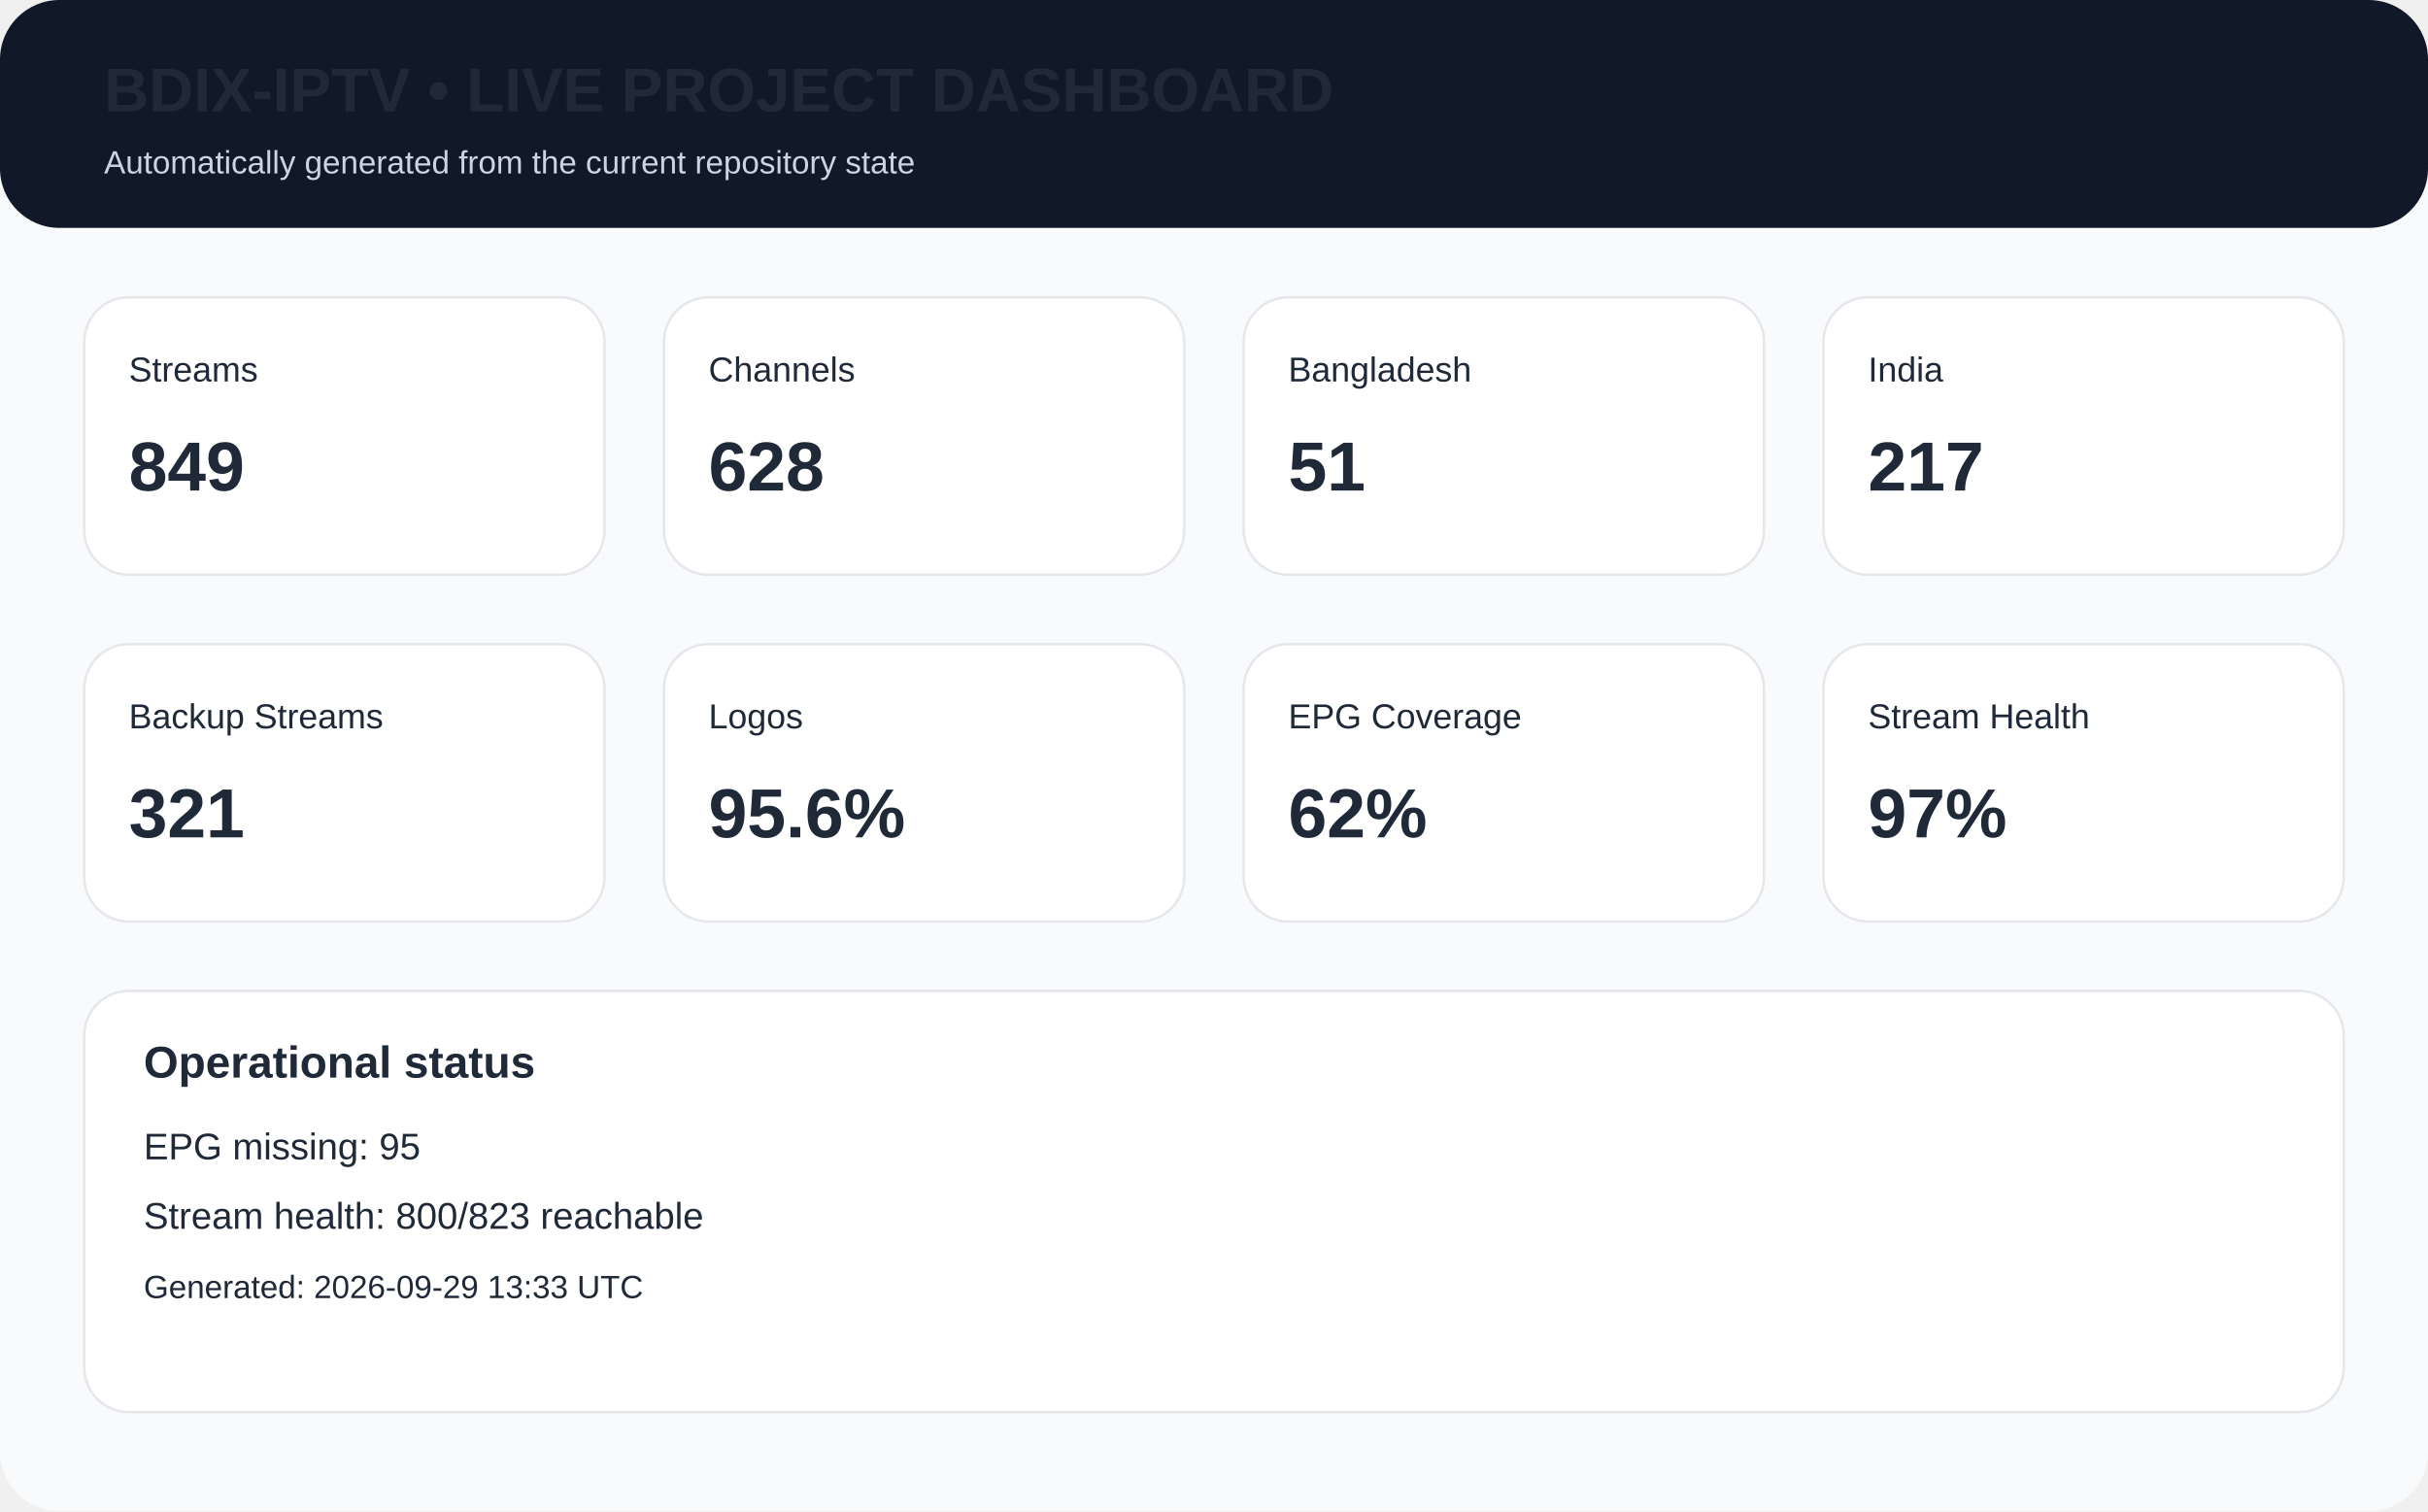
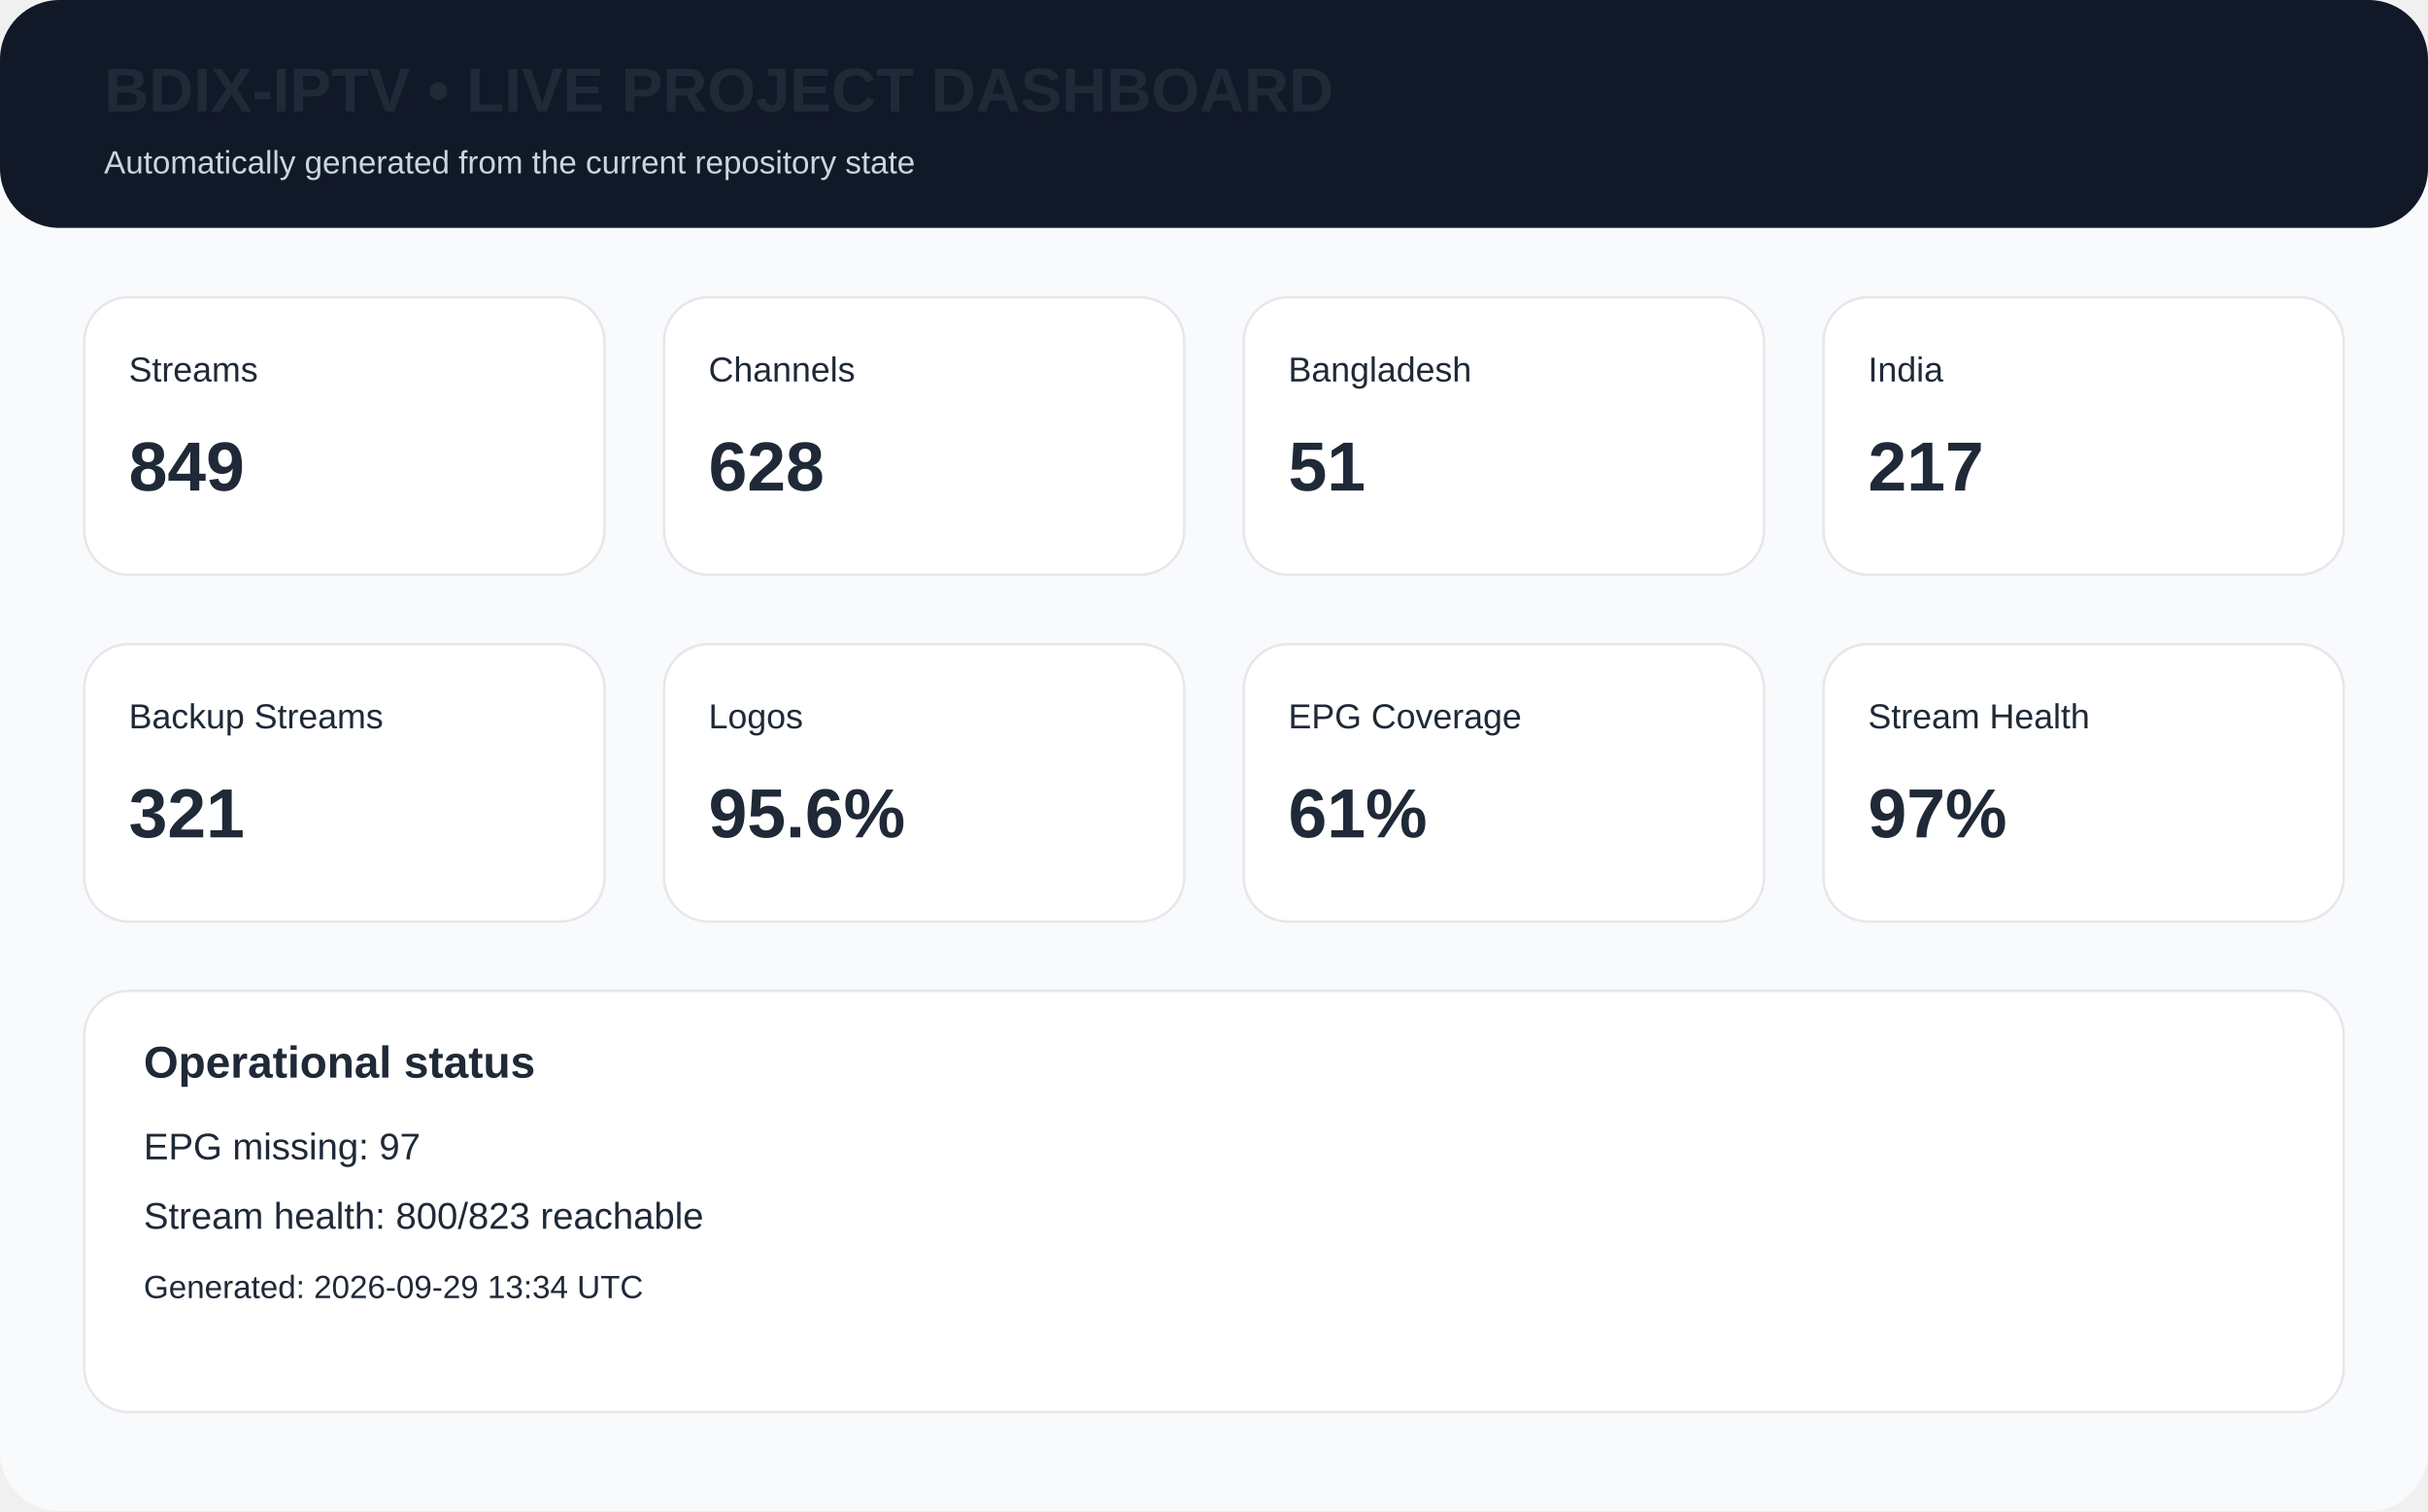
<svg xmlns="http://www.w3.org/2000/svg" width="980" height="610" viewBox="0 0 980 610">
  <rect width="980" height="610" rx="24" fill="#f8fafc" />
  <rect x="0" y="0" width="980" height="92" rx="24" fill="#111827" />
  <text x="42" y="45" font-family="Arial,Helvetica,sans-serif" font-size="25px" font-weight="700" fill="#1f2937">BDIX-IPTV • LIVE PROJECT DASHBOARD</text>
  <text x="42" y="70" font-family="Arial,Helvetica,sans-serif" font-size="13px" fill="#cbd5e1">Automatically generated from the current repository state</text>
  <rect x="34" y="120" width="210" height="112" rx="18" fill="white" stroke="#e5e7eb" />
  <text x="52" y="154" font-family="Arial,Helvetica,sans-serif" font-size="14px" font-weight="400" fill="#1f2937">Streams</text>
  <text x="52" y="198" font-family="Arial,Helvetica,sans-serif" font-size="28px" font-weight="700" fill="#1f2937">849</text>
  <rect x="268" y="120" width="210" height="112" rx="18" fill="white" stroke="#e5e7eb" />
  <text x="286" y="154" font-family="Arial,Helvetica,sans-serif" font-size="14px" font-weight="400" fill="#1f2937">Channels</text>
  <text x="286" y="198" font-family="Arial,Helvetica,sans-serif" font-size="28px" font-weight="700" fill="#1f2937">628</text>
  <rect x="502" y="120" width="210" height="112" rx="18" fill="white" stroke="#e5e7eb" />
  <text x="520" y="154" font-family="Arial,Helvetica,sans-serif" font-size="14px" font-weight="400" fill="#1f2937">Bangladesh</text>
  <text x="520" y="198" font-family="Arial,Helvetica,sans-serif" font-size="28px" font-weight="700" fill="#1f2937">51</text>
  <rect x="736" y="120" width="210" height="112" rx="18" fill="white" stroke="#e5e7eb" />
  <text x="754" y="154" font-family="Arial,Helvetica,sans-serif" font-size="14px" font-weight="400" fill="#1f2937">India</text>
  <text x="754" y="198" font-family="Arial,Helvetica,sans-serif" font-size="28px" font-weight="700" fill="#1f2937">217</text>
  <rect x="34" y="260" width="210" height="112" rx="18" fill="white" stroke="#e5e7eb" />
  <text x="52" y="294" font-family="Arial,Helvetica,sans-serif" font-size="14px" font-weight="400" fill="#1f2937">Backup Streams</text>
  <text x="52" y="338" font-family="Arial,Helvetica,sans-serif" font-size="28px" font-weight="700" fill="#1f2937">321</text>
  <rect x="268" y="260" width="210" height="112" rx="18" fill="white" stroke="#e5e7eb" />
  <text x="286" y="294" font-family="Arial,Helvetica,sans-serif" font-size="14px" font-weight="400" fill="#1f2937">Logos</text>
  <text x="286" y="338" font-family="Arial,Helvetica,sans-serif" font-size="28px" font-weight="700" fill="#1f2937">95.6%</text>
  <rect x="502" y="260" width="210" height="112" rx="18" fill="white" stroke="#e5e7eb" />
  <text x="520" y="294" font-family="Arial,Helvetica,sans-serif" font-size="14px" font-weight="400" fill="#1f2937">EPG Coverage</text>
-   <text x="520" y="338" font-family="Arial,Helvetica,sans-serif" font-size="28px" font-weight="700" fill="#1f2937">62%</text>
+   <text x="520" y="338" font-family="Arial,Helvetica,sans-serif" font-size="28px" font-weight="700" fill="#1f2937">61%</text>
  <rect x="736" y="260" width="210" height="112" rx="18" fill="white" stroke="#e5e7eb" />
  <text x="754" y="294" font-family="Arial,Helvetica,sans-serif" font-size="14px" font-weight="400" fill="#1f2937">Stream Health</text>
  <text x="754" y="338" font-family="Arial,Helvetica,sans-serif" font-size="28px" font-weight="700" fill="#1f2937">97%</text>
  <rect x="34" y="400" width="912" height="170" rx="18" fill="white" stroke="#e5e7eb" />
  <text x="58" y="435" font-family="Arial,Helvetica,sans-serif" font-size="18px" font-weight="700" fill="#1f2937">Operational status</text>
-   <text x="58" y="468" font-family="Arial,Helvetica,sans-serif" font-size="15px" font-weight="400" fill="#1f2937">EPG missing: 95</text>
+   <text x="58" y="468" font-family="Arial,Helvetica,sans-serif" font-size="15px" font-weight="400" fill="#1f2937">EPG missing: 97</text>
  <text x="58" y="496" font-family="Arial,Helvetica,sans-serif" font-size="15px" font-weight="400" fill="#1f2937">Stream health: 800/823 reachable</text>
-   <text x="58" y="524" font-family="Arial,Helvetica,sans-serif" font-size="13px" font-weight="400" fill="#1f2937">Generated: 2026-09-29 13:33 UTC</text>
+   <text x="58" y="524" font-family="Arial,Helvetica,sans-serif" font-size="13px" font-weight="400" fill="#1f2937">Generated: 2026-09-29 13:34 UTC</text>
</svg>
